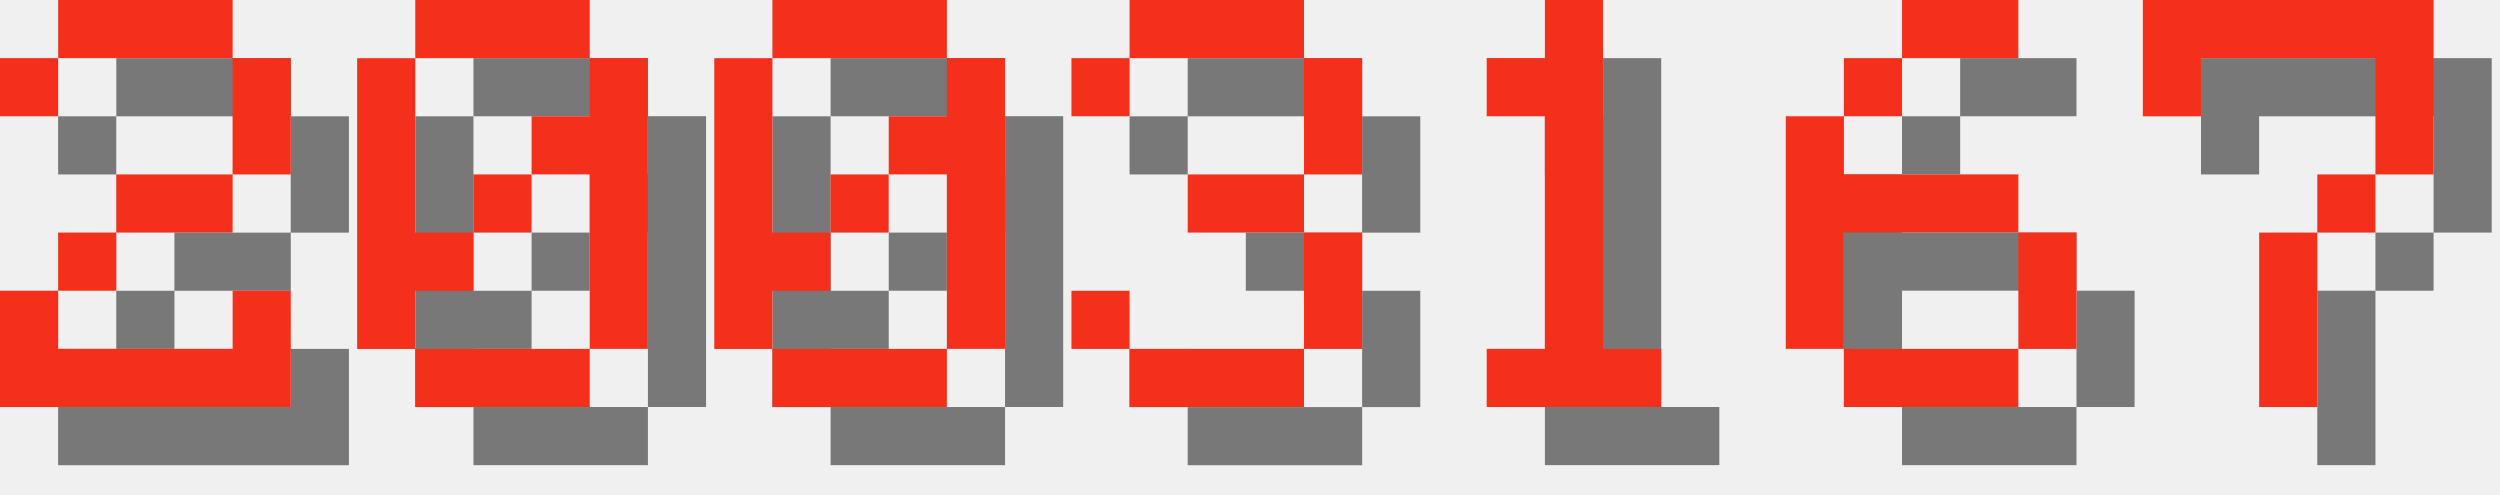
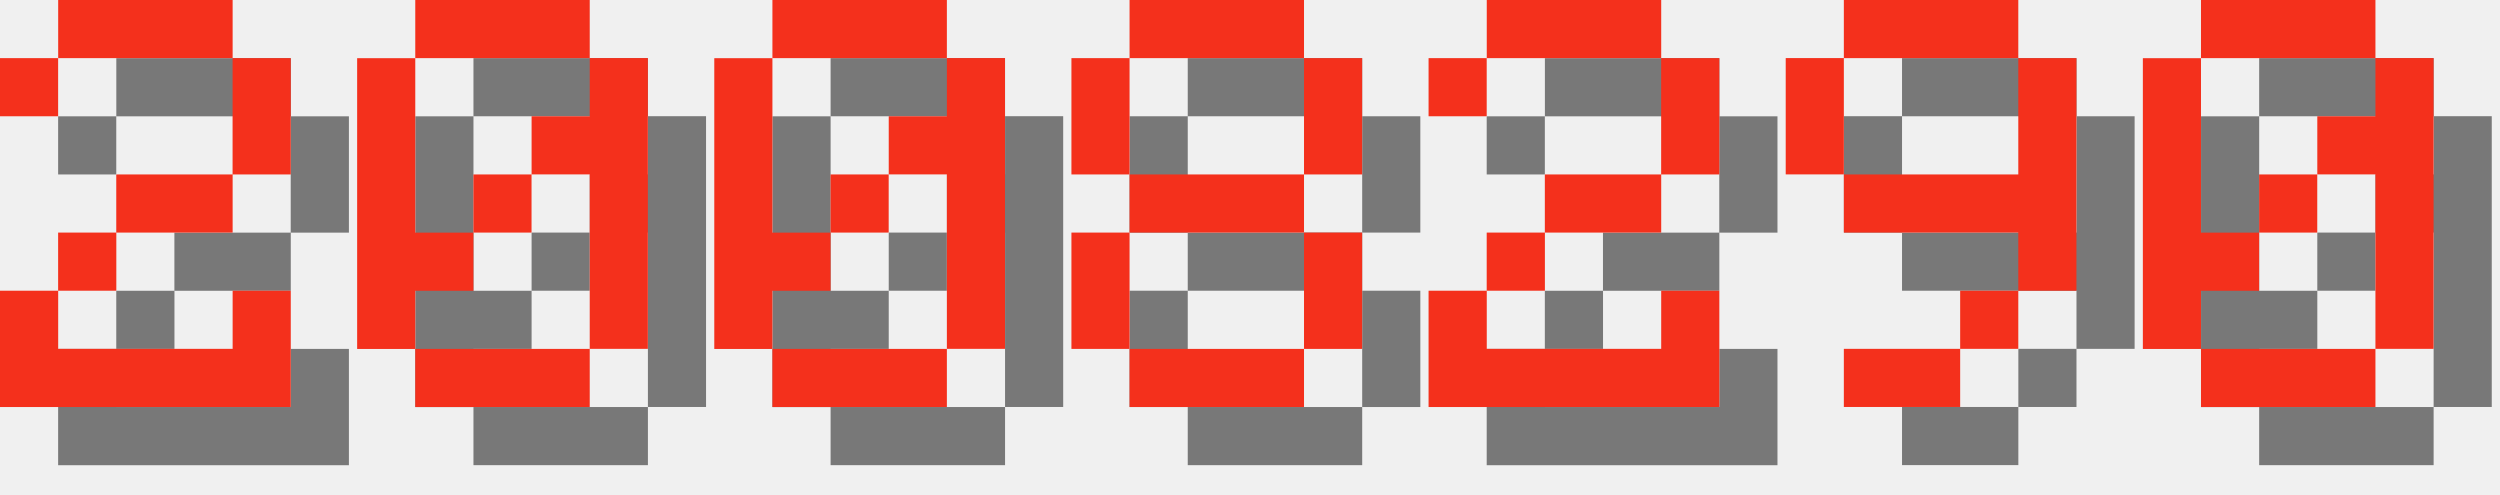
<svg xmlns="http://www.w3.org/2000/svg" version="1.1" width="182.0" height="36">
  <style>
        .text-foreground {
            fill: #F4301C;
        }
        .text-shadow {
            fill: #000000;
            fill-opacity: 0.5;
        }
    </style>
  <g class="digit" id="digit_2" transform="translate(0.0, 0), scale(4)">
    <path id="digit_2_shadow" class="text-shadow" d="m1.058 2.117v1.058h1.058v-1.058h3.175v2.117h-2.117v1.058h-1.058v1.058h-1.058v2.117h5.292v-2.117h-1.058v1.058h-3.175v-1.058h1.058v-1.058h2.117v-1.058h1.058v-2.117h-1.058v-1.058h-3.175v1.058h-1.058z" fill-opacity=".5" style="paint-order:stroke fill markers" />
    <path id="digit_2_fg" class="text-foreground" d="m0 1.058v1.058h1.058v-1.058h3.175v2.117h-2.117v1.058h-1.058v1.058h-1.058v2.117h5.292v-2.117h-1.058v1.058h-3.175v-1.058h1.058v-1.058h2.117v-1.058h1.058v-2.117h-1.058v-1.058h-3.175v1.058h-1.058z" fill="#fff" style="paint-order:stroke fill markers" />
  </g>
  <g class="digit" id="digit_0" transform="translate(26.0, 0), scale(4)">
    <path id="digit_0_shadow" class="text-shadow" d="m2.117 1.058v1.058h3.175v-1.058h-3.175zm3.175 1.058v1.058h-1.058v1.058h1.058v3.175h1.058v-5.292h-1.058zm0 5.292h-3.175v1.058h3.175v-1.058zm-3.175 0v-1.058h1.058v-1.058h-1.058v-3.175h-1.058v5.292h1.058zm1.058-2.117h1.058v-1.058h-1.058v1.058z" fill-opacity=".5" style="paint-order:stroke fill markers" />
    <path id="digit_0_fg" class="text-foreground" d="m1.058 0v1.058h3.175v-1.058h-3.175zm3.175 1.058v1.058h-1.058v1.058h1.058v3.175h1.058v-5.292h-1.058zm0 5.292h-3.175v1.058h3.175v-1.058zm-3.175 0v-1.058h1.058v-1.058h-1.058v-3.175h-1.058v5.292h1.058zm1.058-2.117h1.058v-1.058h-1.058v1.058z" fill="#fff" style="paint-order:stroke fill markers" />
  </g>
  <g class="digit" id="digit_0" transform="translate(52.0, 0), scale(4)">
    <path id="digit_0_shadow" class="text-shadow" d="m2.117 1.058v1.058h3.175v-1.058h-3.175zm3.175 1.058v1.058h-1.058v1.058h1.058v3.175h1.058v-5.292h-1.058zm0 5.292h-3.175v1.058h3.175v-1.058zm-3.175 0v-1.058h1.058v-1.058h-1.058v-3.175h-1.058v5.292h1.058zm1.058-2.117h1.058v-1.058h-1.058v1.058z" fill-opacity=".5" style="paint-order:stroke fill markers" />
    <path id="digit_0_fg" class="text-foreground" d="m1.058 0v1.058h3.175v-1.058h-3.175zm3.175 1.058v1.058h-1.058v1.058h1.058v3.175h1.058v-5.292h-1.058zm0 5.292h-3.175v1.058h3.175v-1.058zm-3.175 0v-1.058h1.058v-1.058h-1.058v-3.175h-1.058v5.292h1.058zm1.058-2.117h1.058v-1.058h-1.058v1.058z" fill="#fff" style="paint-order:stroke fill markers" />
  </g>
-   <g class="digit" id="digit_3" transform="translate(78.0, 0), scale(4)">
-     <path id="digit_3_shadow" class="text-shadow" d="m1.058 2.117v1.058h1.058v-1.058h3.175v2.117h-2.117v1.058h2.117v2.117h-3.175v-1.058h-1.058v1.058h1.058v1.058h3.175v-1.058h1.058v-2.117h-1.058v-1.058h1.058v-2.117h-1.058v-1.058h-3.175v1.058h-1.058z" fill-opacity=".5" style="paint-order:stroke fill markers" />
-     <path id="digit_3_fg" class="text-foreground" d="m0 1.058v1.058h1.058v-1.058h3.175v2.117h-2.117v1.058h2.117v2.117h-3.175v-1.058h-1.058v1.058h1.058v1.058h3.175v-1.058h1.058v-2.117h-1.058v-1.058h1.058v-2.117h-1.058v-1.058h-3.175v1.058h-1.058z" fill="#fff" style="paint-order:stroke fill markers" />
+   <g class="digit" id="digit_8" transform="translate(78.0, 0), scale(4)">
+     <path id="digit_8_shadow" class="text-shadow" d="m2.117 1.058v1.058h3.175v-1.058h-3.175zm3.175 1.058v2.117h1.058v-2.117h-1.058zm0 2.117h-3.175v1.058h3.175v-1.058zm0 1.058v2.117h1.058v-2.117h-1.058zm0 2.117h-3.175v1.058h3.175v-1.058zm-3.175 0v-2.117h-1.058v2.117h1.058zm0-3.175v-2.117h-1.058v2.117h1.058z" fill-opacity=".5" style="paint-order:stroke fill markers" />
+     <path id="digit_8_fg" class="text-foreground" d="m1.058 0v1.058h3.175v-1.058h-3.175zm3.175 1.058v2.117h1.058v-2.117h-1.058zm0 2.117h-3.175v1.058h3.175v-1.058zm0 1.058v2.117h1.058v-2.117h-1.058zm0 2.117h-3.175v1.058h3.175v-1.058zm-3.175 0v-2.117h-1.058v2.117h1.058zm0-3.175v-2.117h-1.058v2.117h1.058z" fill="#fff" style="paint-order:stroke fill markers" />
  </g>
-   <g class="digit" id="digit_1" transform="translate(104.0, 0), scale(4)">
-     <path id="digit_1_shadow" class="text-shadow" d="m2.117 2.117v1.058h1.058v4.233h-1.058v1.058h3.175v-1.058h-1.058v-6.35h-1.058v1.058h-1.058z" fill-opacity=".5" style="paint-order:stroke fill markers" />
-     <path id="digit_1_fg" class="text-foreground" d="m1.058 1.058v1.058h1.058v4.233h-1.058v1.058h3.175v-1.058h-1.058v-6.35h-1.058v1.058h-1.058z" fill="#fff" style="paint-order:stroke fill markers" />
+   <g class="digit" id="digit_2" transform="translate(104.0, 0), scale(4)">
+     <path id="digit_2_shadow" class="text-shadow" d="m1.058 2.117v1.058h1.058v-1.058h3.175v2.117h-2.117v1.058h-1.058v1.058h-1.058v2.117h5.292v-2.117h-1.058v1.058h-3.175v-1.058h1.058v-1.058h2.117v-1.058h1.058v-2.117h-1.058v-1.058h-3.175v1.058h-1.058z" fill-opacity=".5" style="paint-order:stroke fill markers" />
+     <path id="digit_2_fg" class="text-foreground" d="m0 1.058v1.058h1.058v-1.058h3.175v2.117h-2.117v1.058h-1.058v1.058h-1.058v2.117h5.292v-2.117h-1.058v1.058h-3.175v-1.058h1.058v-1.058h2.117v-1.058h1.058v-2.117h-1.058v-1.058h-3.175v1.058h-1.058z" fill="#fff" style="paint-order:stroke fill markers" />
  </g>
-   <g class="digit" id="digit_6" transform="translate(130.0, 0), scale(4)">
-     <path id="digit_6_shadow" class="text-shadow" d="m3.175 1.058v1.058h2.117v-1.058h-2.117zm0 1.058h-1.058v1.058h1.058v-1.058zm-1.058 1.058h-1.058v4.233h1.058v-2.117h3.175v-1.058h-3.175v-1.058zm3.175 2.117v2.117h1.058v-2.117h-1.058zm0 2.117h-3.175v1.058h3.175v-1.058z" fill-opacity=".5" style="paint-order:stroke fill markers" />
-     <path id="digit_6_fg" class="text-foreground" d="m2.117 0v1.058h2.117v-1.058h-2.117zm0 1.058h-1.058v1.058h1.058v-1.058zm-1.058 1.058h-1.058v4.233h1.058v-2.117h3.175v-1.058h-3.175v-1.058zm3.175 2.117v2.117h1.058v-2.117h-1.058zm0 2.117h-3.175v1.058h3.175v-1.058z" fill="#fff" style="paint-order:stroke fill markers" />
+   <g class="digit" id="digit_9" transform="translate(130.0, 0), scale(4)">
+     <path id="digit_9_shadow" class="text-shadow" d="m2.117 1.058v1.058h3.175v-1.058h-3.175zm3.175 1.058v2.117h-3.175v1.058h3.175v1.058h1.058v-4.233h-1.058zm0 4.233h-1.058v1.058h1.058v-1.058zm-1.058 1.058h-2.117v1.058h2.117v-1.058zm-2.117-3.175v-2.117h-1.058v2.117h1.058z" fill-opacity=".5" style="paint-order:stroke fill markers" />
+     <path id="digit_9_fg" class="text-foreground" d="m1.058 0v1.058h3.175v-1.058h-3.175zm3.175 1.058v2.117h-3.175v1.058h3.175v1.058h1.058v-4.233h-1.058zm0 4.233h-1.058v1.058h1.058v-1.058zm-1.058 1.058h-2.117v1.058h2.117v-1.058zm-2.117-3.175v-2.117h-1.058v2.117h1.058z" fill="#fff" style="paint-order:stroke fill markers" />
  </g>
-   <g class="digit" id="digit_7" transform="translate(156.0, 0), scale(4)">
-     <path id="digit_7_shadow" class="text-shadow" d="m1.058 1.058 2e-6 2.117h1.058v-1.058h3.175v1.058l2e-7 1.058h-1.058v1.058h-1.058l4e-7 3.175 1.058 1e-7v-3.175h1.058v-1.058h1.058l5e-7 -1.058v-2.117z" fill-opacity=".5" style="paint-order:stroke fill markers" />
-     <path id="digit_7_fg" class="text-foreground" d="m0 0 2e-6 2.117h1.058v-1.058h3.175v1.058l2e-7 1.058h-1.058v1.058h-1.058l4e-7 3.175 1.058 1e-7v-3.175h1.058v-1.058h1.058l5e-7 -1.058v-2.117z" fill="#fff" style="paint-order:stroke fill markers" />
+   <g class="digit" id="digit_0" transform="translate(156.0, 0), scale(4)">
+     <path id="digit_0_shadow" class="text-shadow" d="m2.117 1.058v1.058h3.175v-1.058h-3.175zm3.175 1.058v1.058h-1.058v1.058h1.058v3.175h1.058v-5.292h-1.058zm0 5.292h-3.175v1.058h3.175v-1.058zm-3.175 0v-1.058h1.058v-1.058h-1.058v-3.175h-1.058v5.292h1.058zm1.058-2.117h1.058v-1.058h-1.058v1.058z" fill-opacity=".5" style="paint-order:stroke fill markers" />
+     <path id="digit_0_fg" class="text-foreground" d="m1.058 0v1.058h3.175v-1.058h-3.175zm3.175 1.058v1.058h-1.058v1.058h1.058v3.175h1.058v-5.292h-1.058zm0 5.292h-3.175v1.058h3.175v-1.058zm-3.175 0v-1.058h1.058v-1.058h-1.058v-3.175h-1.058v5.292h1.058zm1.058-2.117h1.058v-1.058h-1.058v1.058z" fill="#fff" style="paint-order:stroke fill markers" />
  </g>
</svg>
